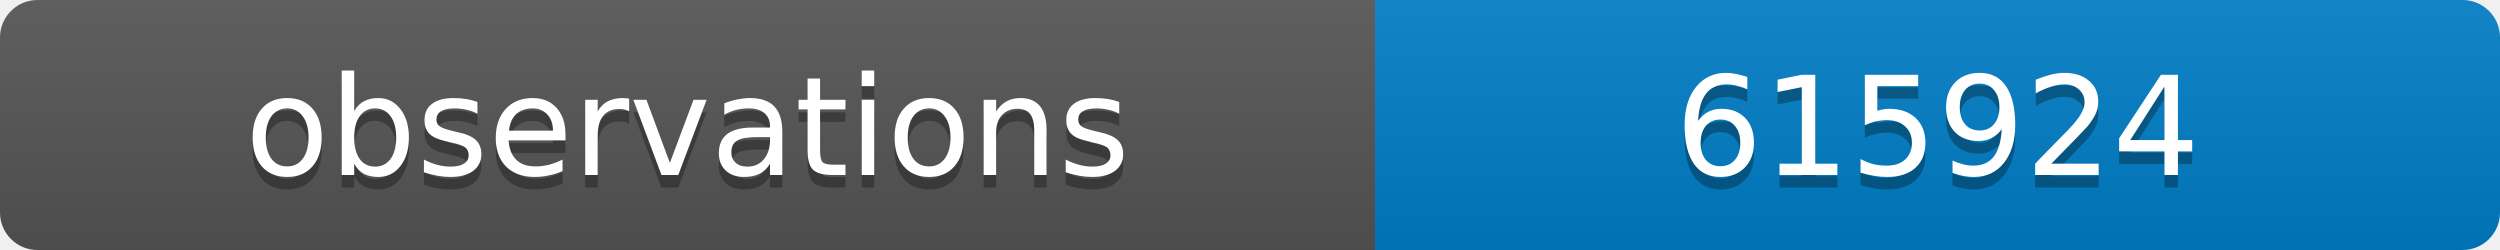
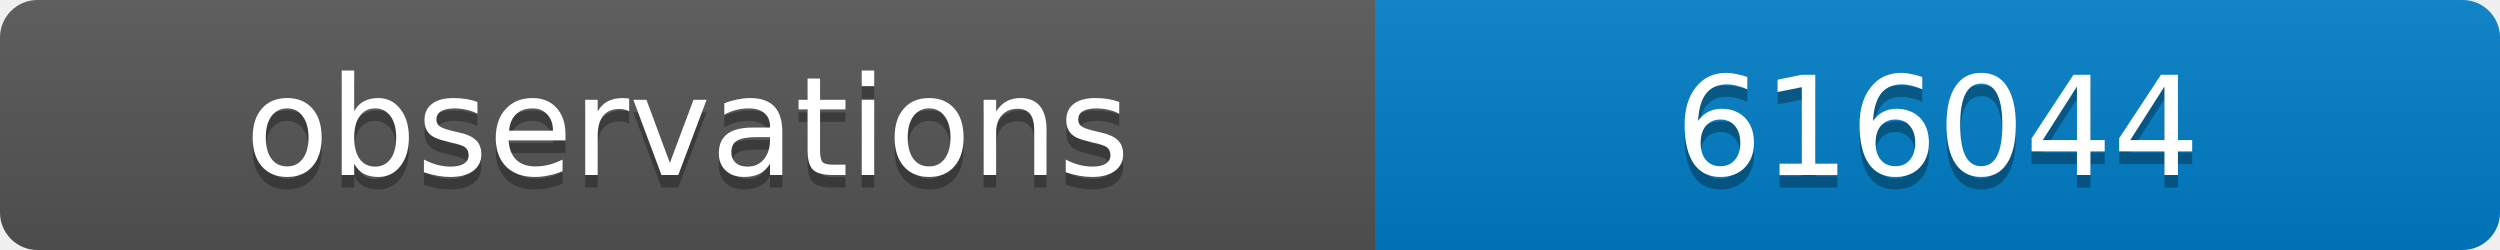
<svg xmlns="http://www.w3.org/2000/svg" width="200" height="20">
  <linearGradient id="b" x2="0" y2="100%">
    <stop offset="0" stop-color="#bbb" stop-opacity=".1" />
    <stop offset="1" stop-opacity=".1" />
  </linearGradient>
  <clipPath id="a">
    <rect width="200" height="20" rx="3" fill="#fff" />
  </clipPath>
  <g clip-path="url(#a)">
    <path fill="#555" d="M0 0h110v20H0z" />
    <path fill="#007ec6" d="M110 0h90v20H110z" />
    <path fill="url(#b)" d="M0 0h200v20H0z" />
  </g>
  <g fill="#fff" text-anchor="middle" font-family="DejaVu Sans,Verdana,Geneva,sans-serif" font-size="11">
    <text x="55" y="15" fill="#010101" fill-opacity=".3">observations</text>
    <text x="55" y="14">observations</text>
-     <text x="155" y="15" fill="#010101" fill-opacity=".3">615924</text>
-     <text x="155" y="14">615924</text>
+     <text x="155" y="15" fill="#010101" fill-opacity=".3">616044</text>
+     <text x="155" y="14">616044</text>
  </g>
</svg>
